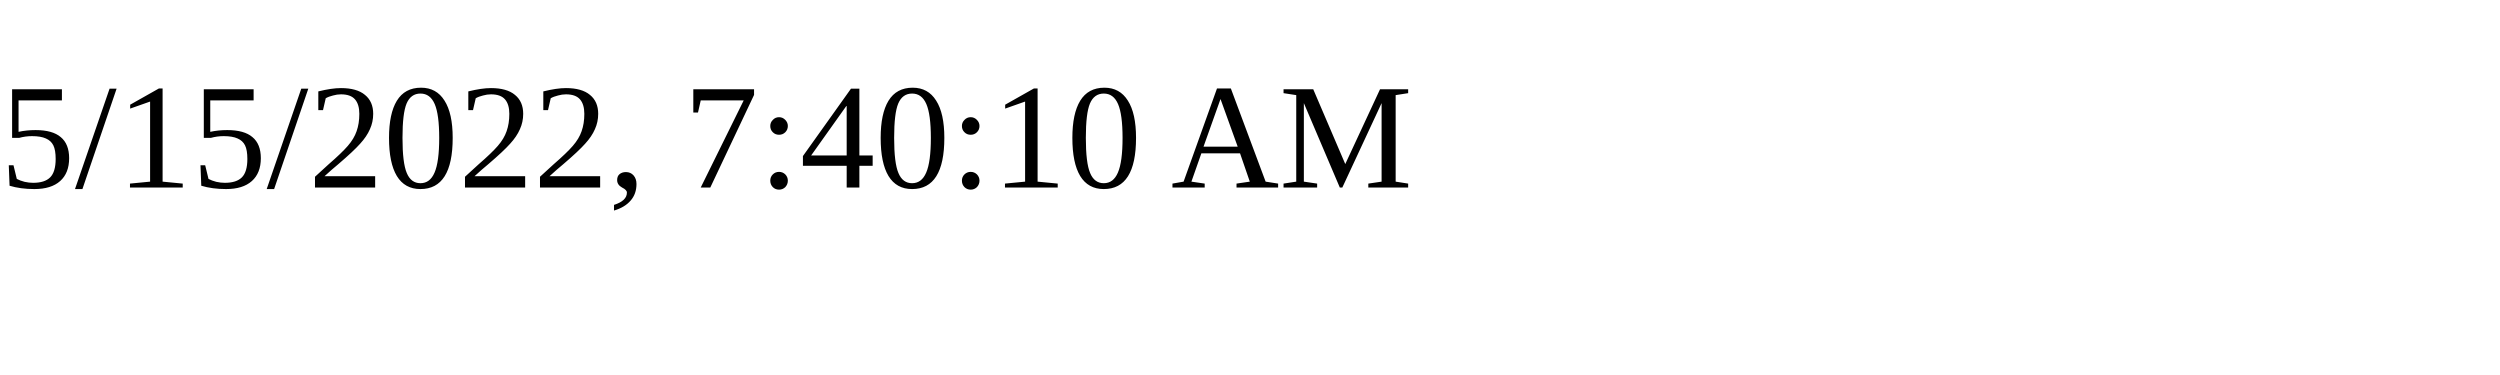
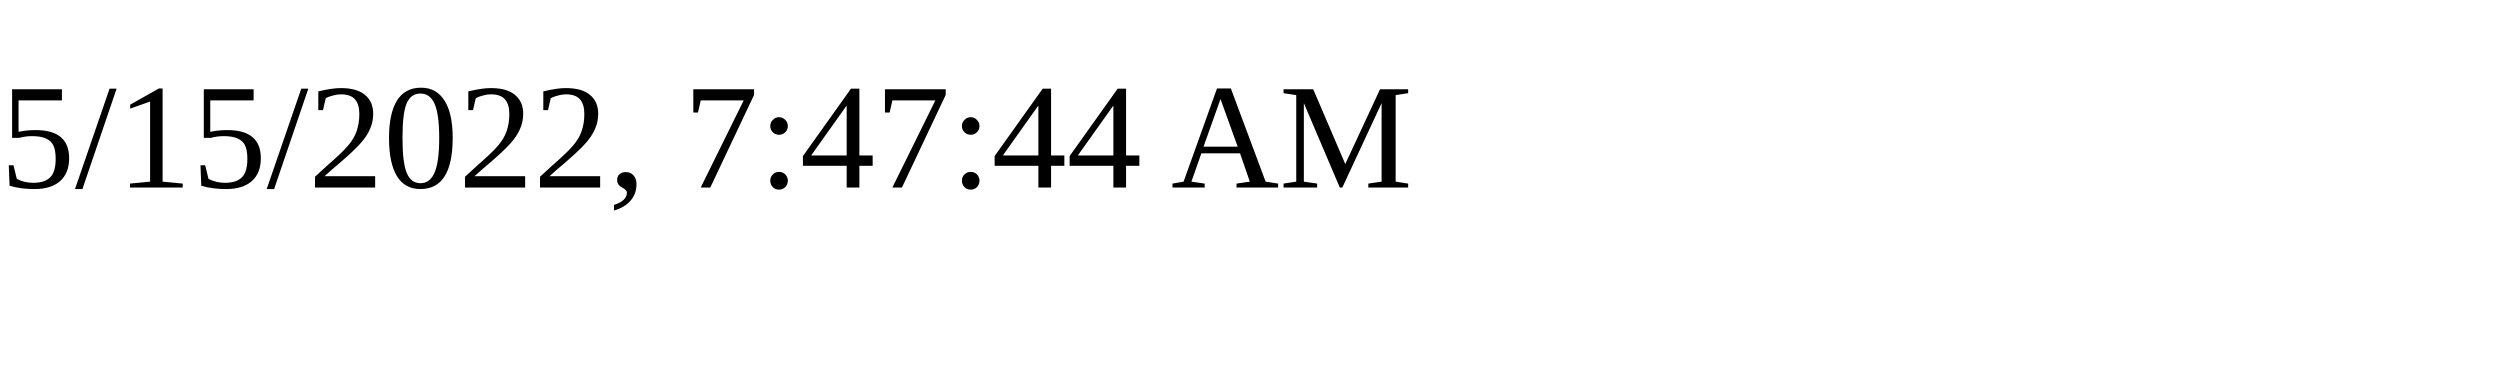
<svg xmlns="http://www.w3.org/2000/svg" height="30" width="200">
-   <text x="0" y="15">5/15/2022, 7:40:10 AM</text>
+   <text x="0" y="15">5/15/2022, 7:47:44 AM</text>
</svg>
